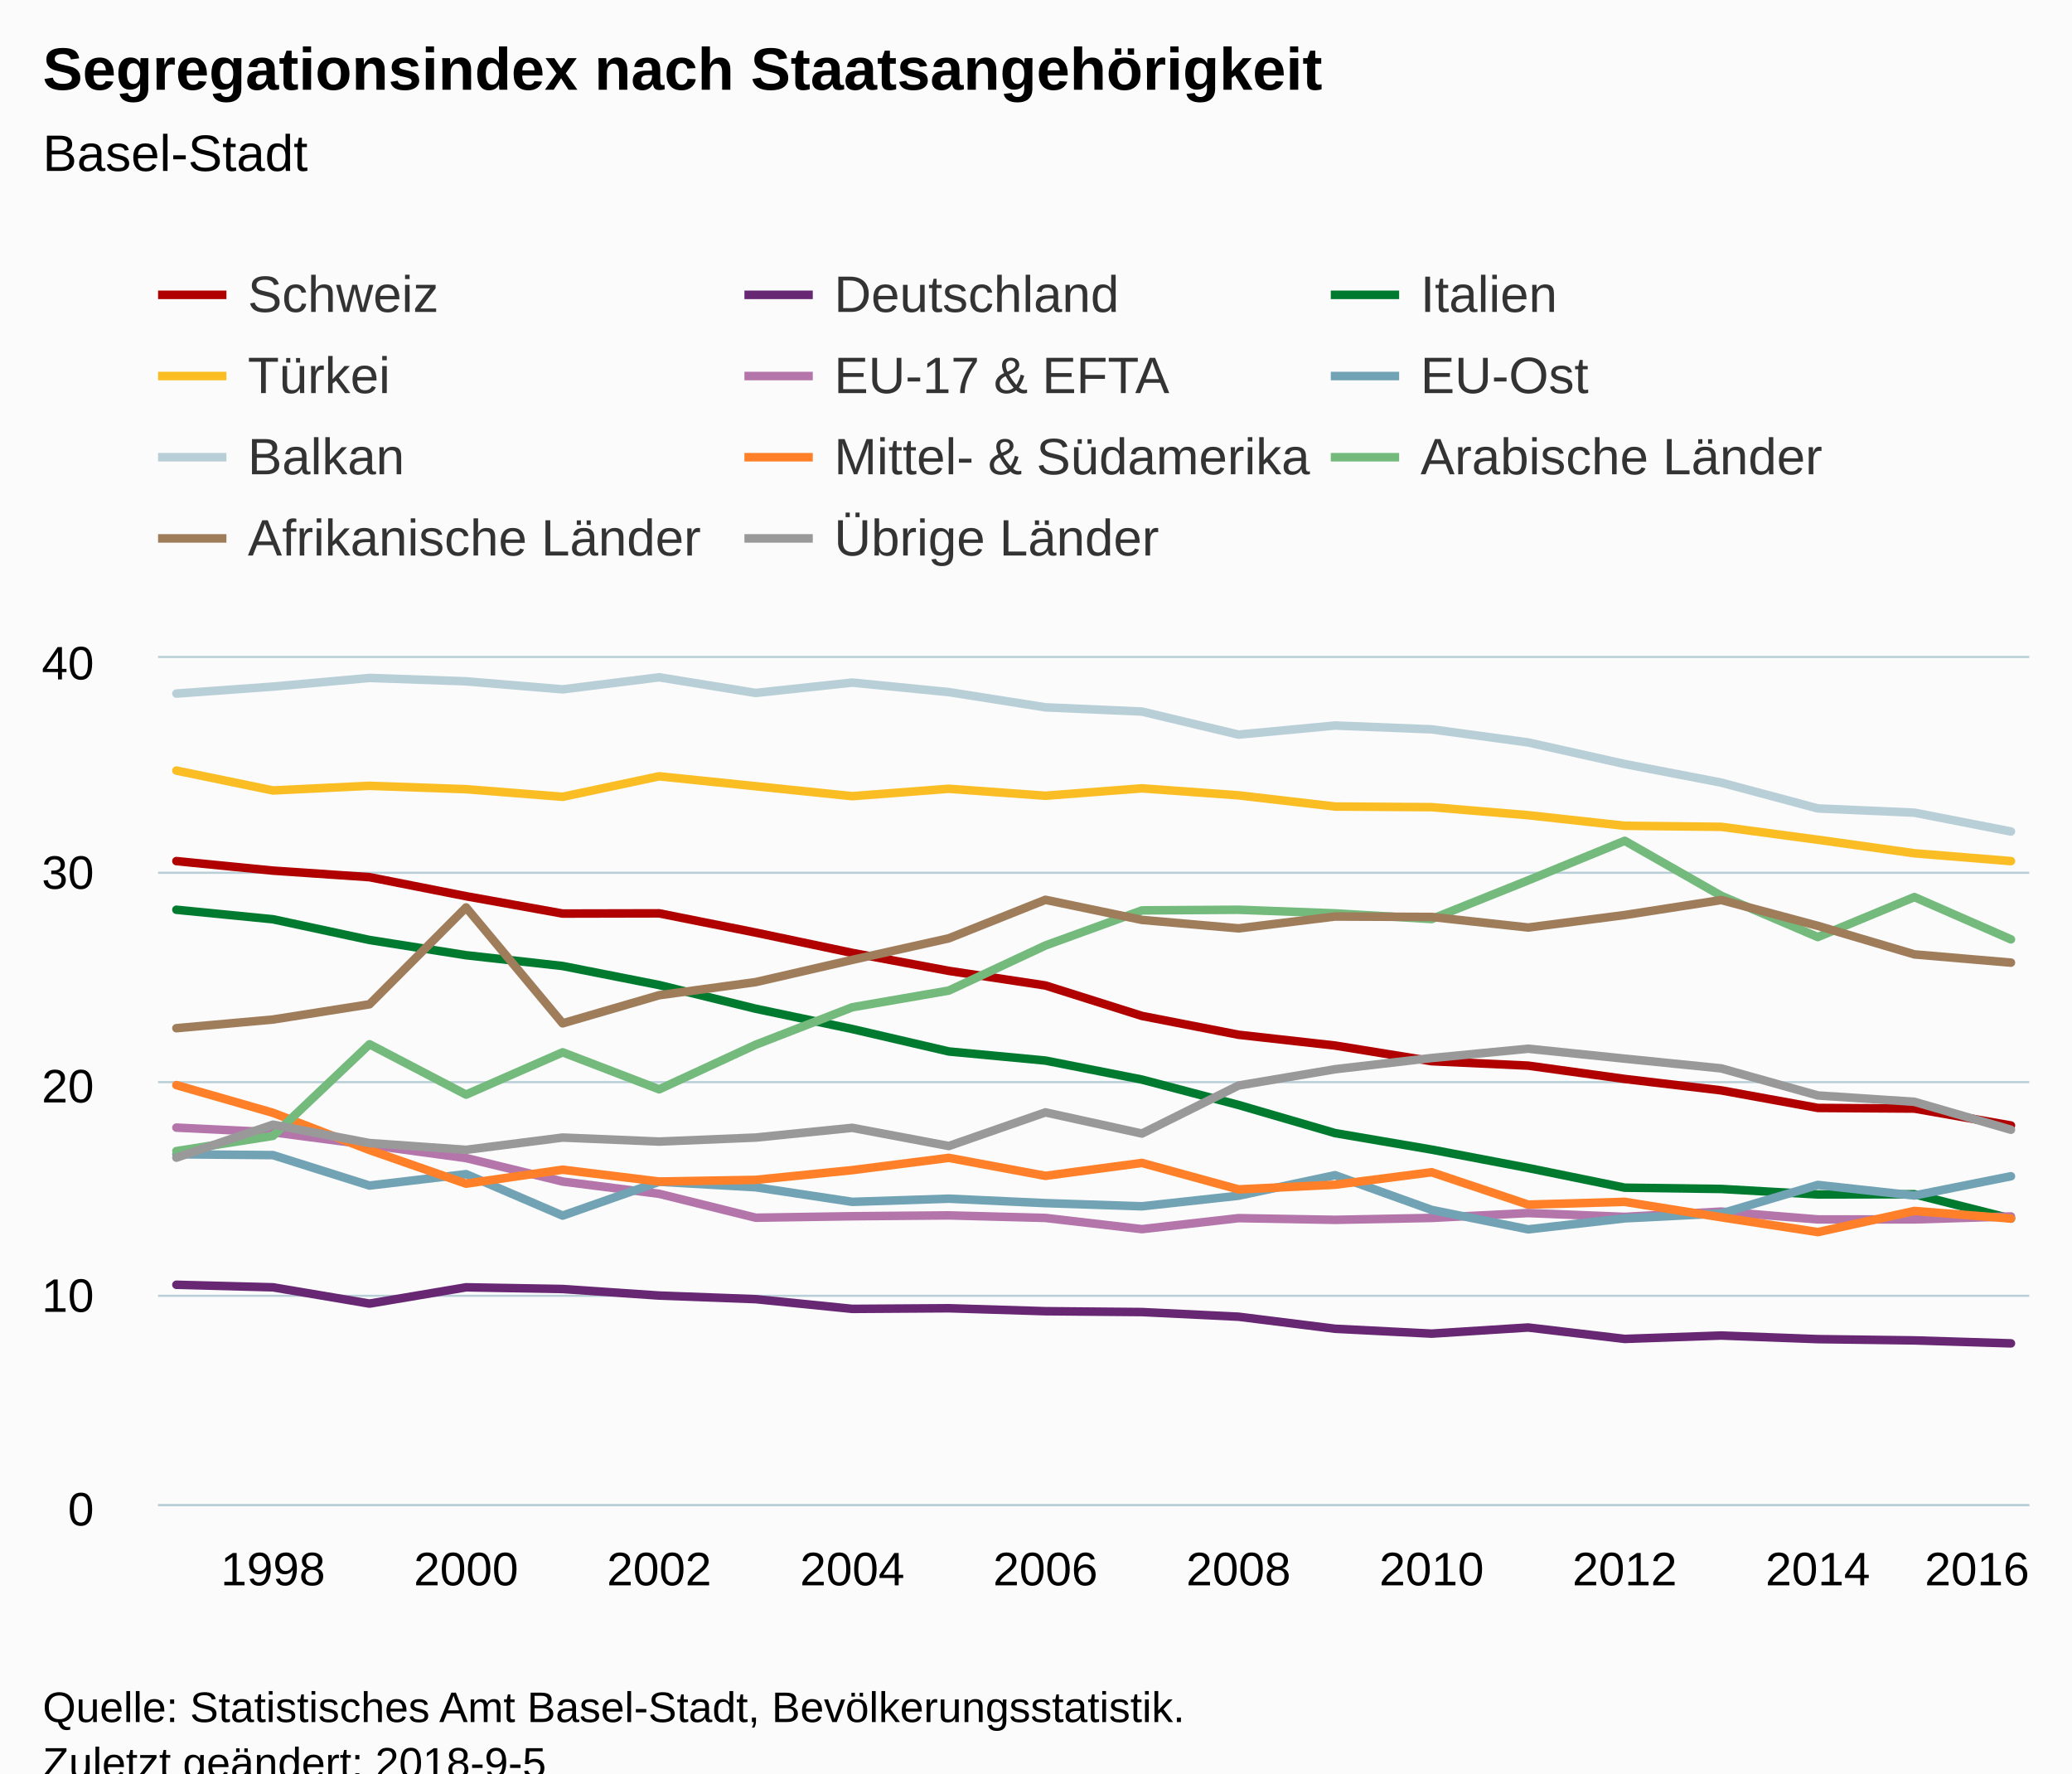
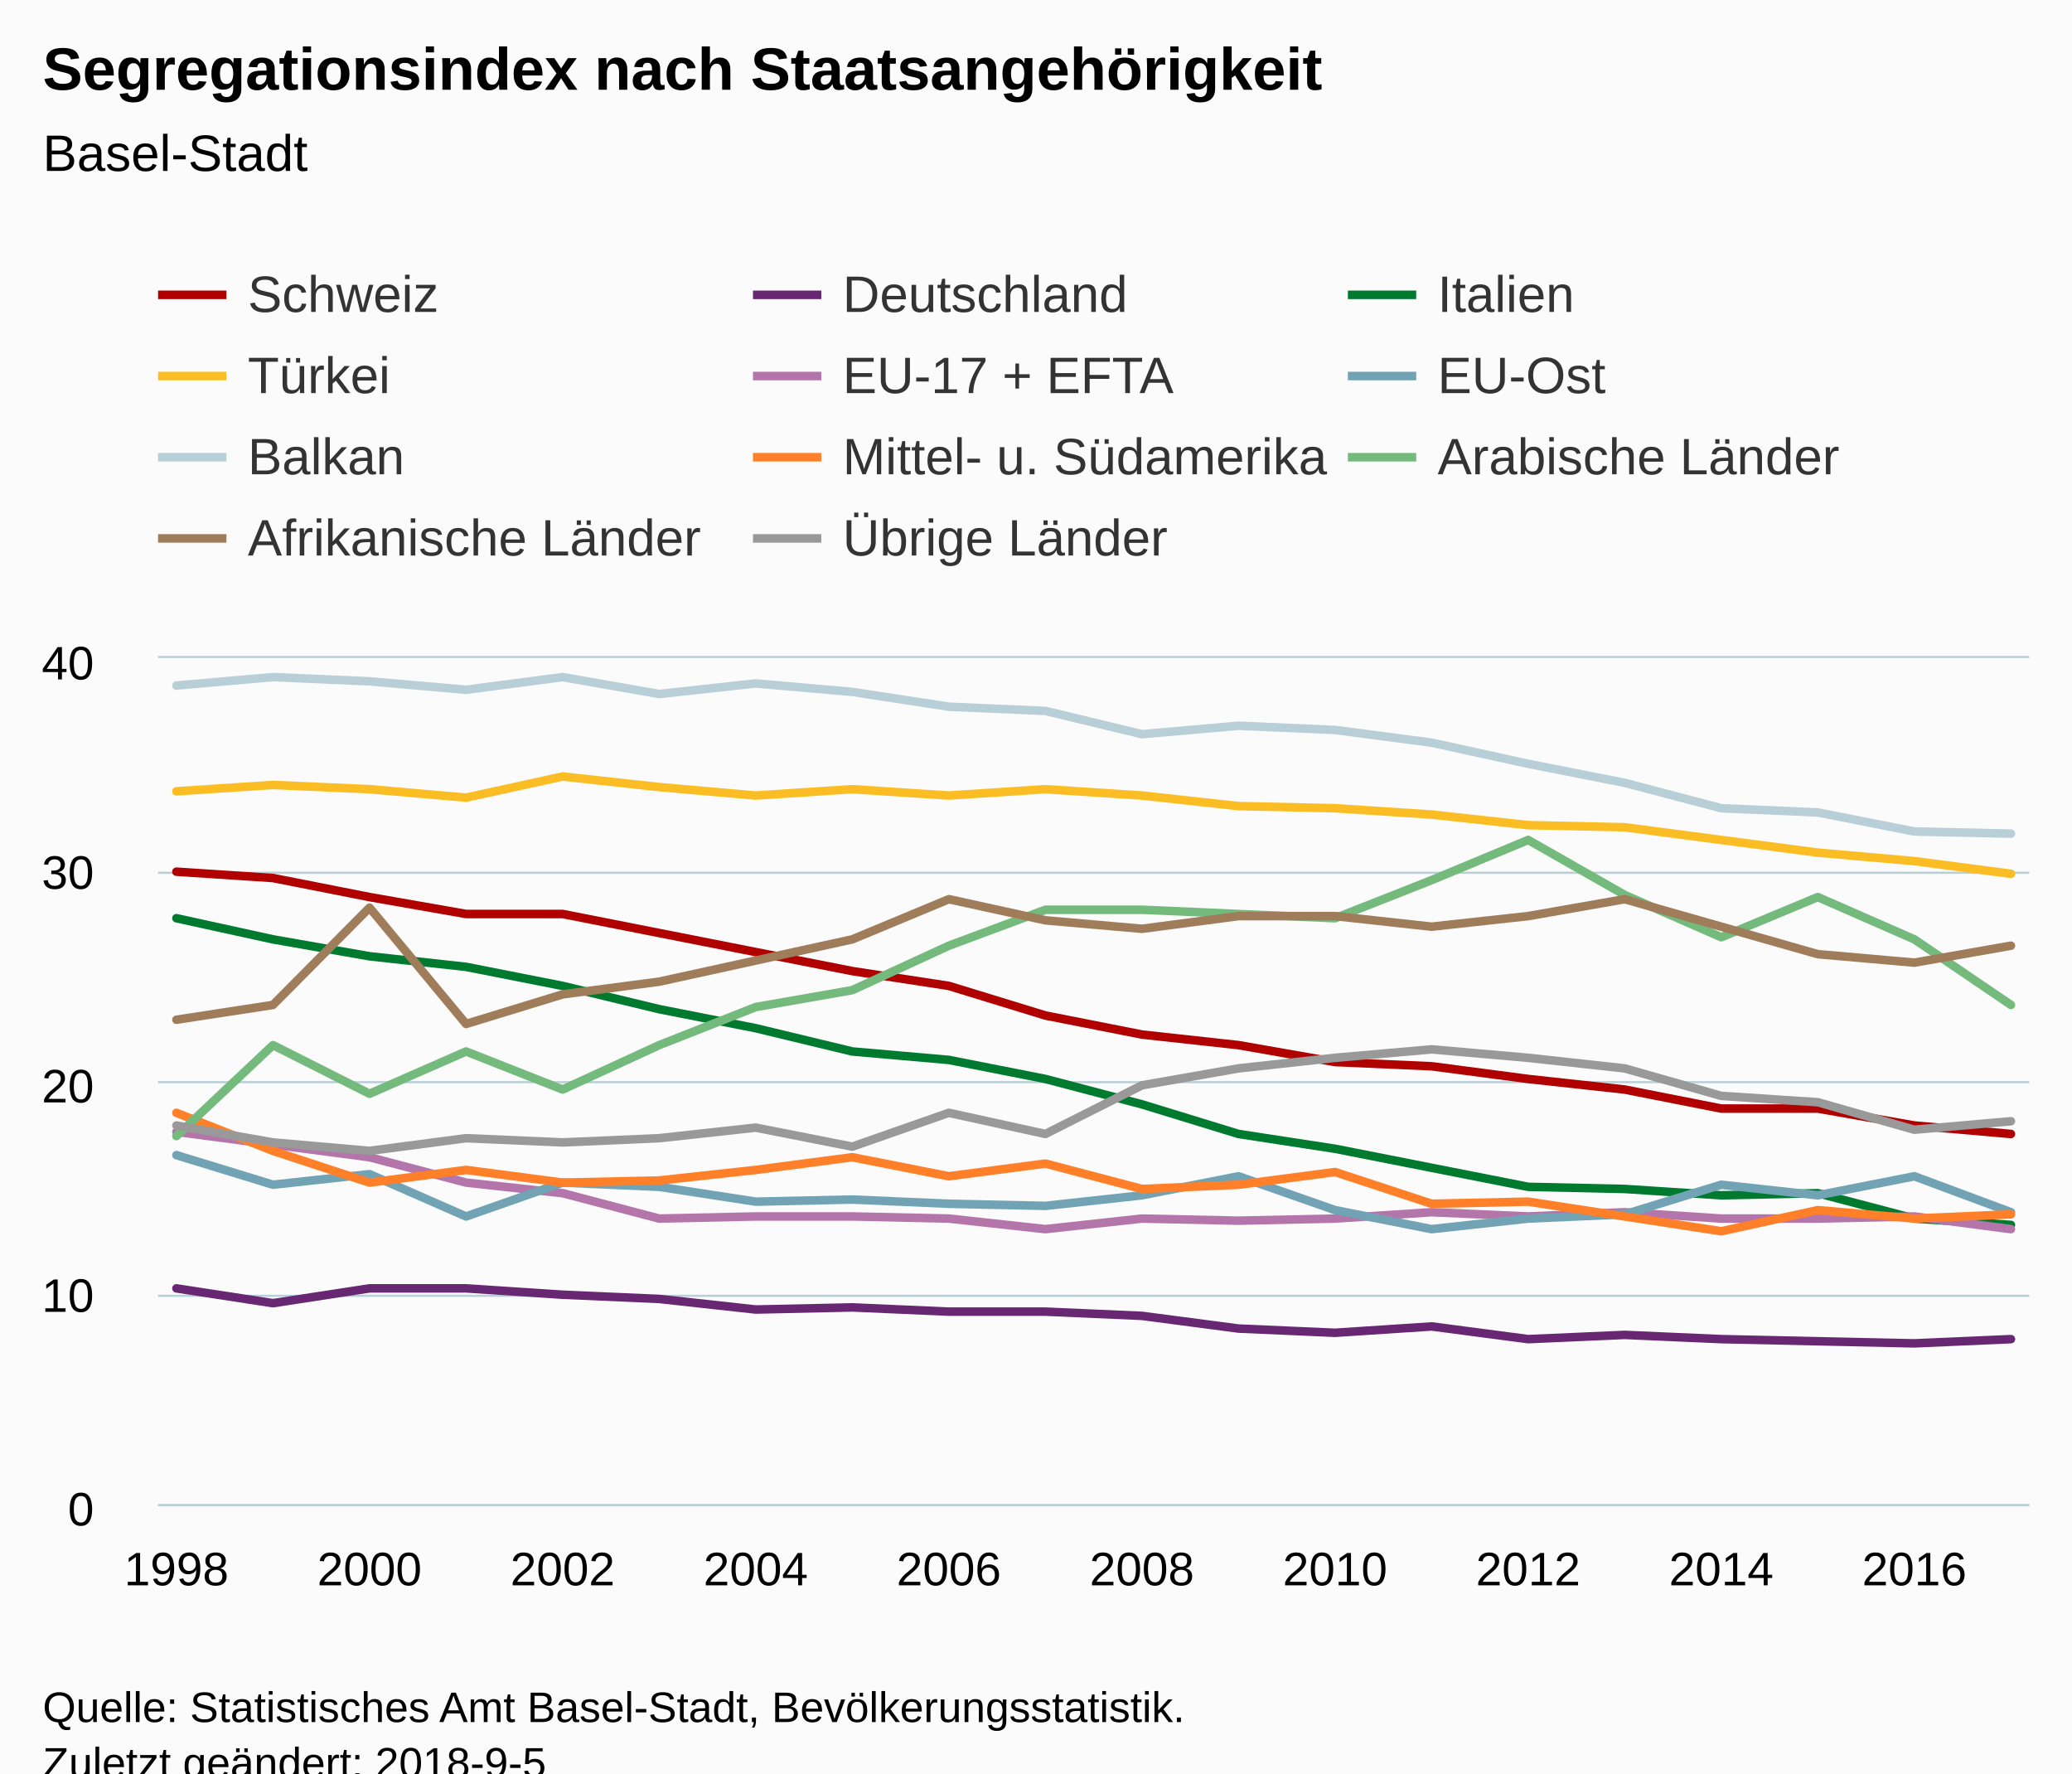
<svg xmlns="http://www.w3.org/2000/svg" version="1.1" class="highcharts-root" style="font-family:Arial;font-size:12px;" viewBox="0 0 485 415">
  <defs>
-     <clipPath id="highcharts-o9fcuq2-6">
+     <clipPath id="highcharts-lzj9r8f-6">
      <rect x="0" y="0" width="438" height="198" fill="none" />
    </clipPath>
-     <clipPath id="highcharts-o9fcuq2-7">
+     <clipPath id="highcharts-lzj9r8f-7">
      <rect x="0" y="0" width="438" height="198" fill="none" />
    </clipPath>
  </defs>
  <rect fill="#fbfbfb" class="highcharts-background" x="0" y="0" width="485" height="428" rx="0" ry="0" />
  <rect fill="none" class="highcharts-plot-background" x="37" y="154" width="438" height="198" />
  <g class="highcharts-pane-group" data-z-index="0" />
  <g class="highcharts-grid highcharts-xaxis-grid " data-z-index="1">
-     <path fill="none" data-z-index="1" class="highcharts-grid-line" d="M 63.5 154 L 63.5 352" opacity="1" />
-     <path fill="none" data-z-index="1" class="highcharts-grid-line" d="M 108.5 154 L 108.5 352" opacity="1" />
-     <path fill="none" data-z-index="1" class="highcharts-grid-line" d="M 153.5 154 L 153.5 352" opacity="1" />
-     <path fill="none" data-z-index="1" class="highcharts-grid-line" d="M 198.5 154 L 198.5 352" opacity="1" />
-     <path fill="none" data-z-index="1" class="highcharts-grid-line" d="M 244.5 154 L 244.5 352" opacity="1" />
-     <path fill="none" data-z-index="1" class="highcharts-grid-line" d="M 289.5 154 L 289.5 352" opacity="1" />
-     <path fill="none" data-z-index="1" class="highcharts-grid-line" d="M 334.5 154 L 334.5 352" opacity="1" />
-     <path fill="none" data-z-index="1" class="highcharts-grid-line" d="M 379.5 154 L 379.5 352" opacity="1" />
-     <path fill="none" data-z-index="1" class="highcharts-grid-line" d="M 425.5 154 L 425.5 352" opacity="1" />
-     <path fill="none" data-z-index="1" class="highcharts-grid-line" d="M 470.5 154 L 470.5 352" opacity="1" />
+     <path fill="none" data-z-index="1" class="highcharts-grid-line" d="M 40.5 154 L 40.5 352" opacity="1" />
+     <path fill="none" data-z-index="1" class="highcharts-grid-line" d="M 85.5 154 L 85.5 352" opacity="1" />
+     <path fill="none" data-z-index="1" class="highcharts-grid-line" d="M 131.5 154 L 131.5 352" opacity="1" />
+     <path fill="none" data-z-index="1" class="highcharts-grid-line" d="M 176.5 154 L 176.5 352" opacity="1" />
+     <path fill="none" data-z-index="1" class="highcharts-grid-line" d="M 221.5 154 L 221.5 352" opacity="1" />
+     <path fill="none" data-z-index="1" class="highcharts-grid-line" d="M 266.5 154 L 266.5 352" opacity="1" />
+     <path fill="none" data-z-index="1" class="highcharts-grid-line" d="M 312.5 154 L 312.5 352" opacity="1" />
+     <path fill="none" data-z-index="1" class="highcharts-grid-line" d="M 357.5 154 L 357.5 352" opacity="1" />
+     <path fill="none" data-z-index="1" class="highcharts-grid-line" d="M 402.5 154 L 402.5 352" opacity="1" />
+     <path fill="none" data-z-index="1" class="highcharts-grid-line" d="M 447.5 154 L 447.5 352" opacity="1" />
  </g>
  <g class="highcharts-grid highcharts-yaxis-grid " data-z-index="1">
    <path fill="none" stroke="#B9CFD7" stroke-width="0.5" data-z-index="1" class="highcharts-grid-line" d="M 37 352.25 L 475 352.25" opacity="1" />
    <path fill="none" stroke="#B9CFD7" stroke-width="0.5" data-z-index="1" class="highcharts-grid-line" d="M 37 303.25 L 475 303.25" opacity="1" />
    <path fill="none" stroke="#B9CFD7" stroke-width="0.5" data-z-index="1" class="highcharts-grid-line" d="M 37 253.25 L 475 253.25" opacity="1" />
    <path fill="none" stroke="#B9CFD7" stroke-width="0.5" data-z-index="1" class="highcharts-grid-line" d="M 37 204.25 L 475 204.25" opacity="1" />
    <path fill="none" stroke="#B9CFD7" stroke-width="0.5" data-z-index="1" class="highcharts-grid-line" d="M 37 153.75 L 475 153.75" opacity="1" />
  </g>
  <rect fill="none" class="highcharts-plot-border" data-z-index="1" x="37" y="154" width="438" height="198" />
  <g class="highcharts-axis highcharts-xaxis " data-z-index="2">
    <path fill="none" class="highcharts-axis-line" stroke="#B9CFD7" stroke-width="0.5" data-z-index="7" d="M 37 352.25 L 475 352.25" />
  </g>
  <g class="highcharts-axis highcharts-yaxis " data-z-index="2">
    <path fill="none" class="highcharts-axis-line" data-z-index="7" d="M 37 154 L 37 352" />
  </g>
  <g class="highcharts-series-group" data-z-index="3">
-     <g data-z-index="0.1" class="highcharts-series highcharts-series-0 highcharts-line-series " transform="translate(37,154) scale(1 1)" clip-path="url(#highcharts-o9fcuq2-7)">
-       <path fill="none" d="M 4.294 47.52 L 26.895 49.748 L 49.495 51.282 L 72.096 55.737 L 94.697 59.796 L 117.297 59.746 L 139.898 64.251 L 162.498 69.003 L 185.099 73.21 L 207.7 76.626 L 230.3 83.754 L 252.901 88.159 L 275.502 90.684 L 298.102 94.347 L 320.703 95.386 L 343.303 98.505 L 365.904 101.178 L 388.505 105.286 L 411.105 105.435 L 433.706 109.395" class="highcharts-graph" data-z-index="1" stroke="#b00000" stroke-width="2" stroke-linejoin="round" stroke-linecap="round" />
+     <g data-z-index="0.1" class="highcharts-series highcharts-series-0 highcharts-line-series " transform="translate(37,154) scale(1 1)" clip-path="url(#highcharts-lzj9r8f-7)">
+       <path fill="none" d="M 4.294 49.995 L 26.895 51.48 L 49.495 55.935 L 72.096 59.895 L 94.697 59.895 L 117.297 64.35 L 139.898 68.805 L 162.498 73.26 L 185.099 76.725 L 207.7 83.655 L 230.3 88.11 L 252.901 90.585 L 275.502 94.545 L 298.102 95.535 L 320.703 98.505 L 343.303 100.98 L 365.904 105.435 L 388.505 105.435 L 411.105 109.395 L 433.706 111.375" class="highcharts-graph" data-z-index="1" stroke="#b00000" stroke-width="2" stroke-linejoin="round" stroke-linecap="round" />
    </g>
    <g data-z-index="0.1" class="highcharts-markers highcharts-series-0 highcharts-line-series " transform="translate(37,154) scale(1 1)" clip-path="none" />
-     <g data-z-index="0.1" class="highcharts-series highcharts-series-1 highcharts-line-series " transform="translate(37,154) scale(1 1)" clip-path="url(#highcharts-o9fcuq2-7)">
-       <path fill="none" d="M 4.294 146.668 L 26.895 147.262 L 49.495 151.074 L 72.096 147.262 L 94.697 147.659 L 117.297 149.193 L 139.898 150.035 L 162.498 152.311 L 185.099 152.163 L 207.7 152.856 L 230.3 153.054 L 252.901 154.143 L 275.502 156.964 L 298.102 158.103 L 320.703 156.667 L 343.303 159.34 L 365.904 158.548 L 388.505 159.39 L 411.105 159.687 L 433.706 160.38" class="highcharts-graph" data-z-index="1" stroke="#672773" stroke-width="2" stroke-linejoin="round" stroke-linecap="round" />
+     <g data-z-index="0.1" class="highcharts-series highcharts-series-1 highcharts-line-series " transform="translate(37,154) scale(1 1)" clip-path="url(#highcharts-lzj9r8f-7)">
+       <path fill="none" d="M 4.294 147.51 L 26.895 150.975 L 49.495 147.51 L 72.096 147.51 L 94.697 148.995 L 117.297 149.985 L 139.898 152.46 L 162.498 151.965 L 185.099 152.955 L 207.7 152.955 L 230.3 153.945 L 252.901 156.915 L 275.502 157.905 L 298.102 156.42 L 320.703 159.39 L 343.303 158.4 L 365.904 159.39 L 388.505 159.885 L 411.105 160.38 L 433.706 159.39" class="highcharts-graph" data-z-index="1" stroke="#672773" stroke-width="2" stroke-linejoin="round" stroke-linecap="round" />
    </g>
    <g data-z-index="0.1" class="highcharts-markers highcharts-series-1 highcharts-line-series " transform="translate(37,154) scale(1 1)" clip-path="none" />
-     <g data-z-index="0.1" class="highcharts-series highcharts-series-2 highcharts-line-series " transform="translate(37,154) scale(1 1)" clip-path="url(#highcharts-o9fcuq2-7)">
-       <path fill="none" d="M 4.294 58.905 L 26.895 61.132 L 49.495 65.983 L 72.096 69.547 L 94.697 72.072 L 117.297 76.527 L 139.898 82.071 L 162.498 86.823 L 185.099 92.07 L 207.7 94.198 L 230.3 98.653 L 252.901 104.593 L 275.502 111.177 L 298.102 115.038 L 320.703 119.344 L 343.303 123.948 L 365.904 124.245 L 388.505 125.532 L 411.105 125.483 L 433.706 131.175" class="highcharts-graph" data-z-index="1" stroke="#007a2f" stroke-width="2" stroke-linejoin="round" stroke-linecap="round" />
+     <g data-z-index="0.1" class="highcharts-series highcharts-series-2 highcharts-line-series " transform="translate(37,154) scale(1 1)" clip-path="url(#highcharts-lzj9r8f-7)">
+       <path fill="none" d="M 4.294 60.885 L 26.895 65.835 L 49.495 69.795 L 72.096 72.27 L 94.697 76.725 L 117.297 82.17 L 139.898 86.625 L 162.498 92.07 L 185.099 94.05 L 207.7 98.505 L 230.3 104.445 L 252.901 111.375 L 275.502 114.84 L 298.102 119.295 L 320.703 123.75 L 343.303 124.245 L 365.904 125.73 L 388.505 125.235 L 411.105 131.175 L 433.706 132.66" class="highcharts-graph" data-z-index="1" stroke="#007a2f" stroke-width="2" stroke-linejoin="round" stroke-linecap="round" />
    </g>
    <g data-z-index="0.1" class="highcharts-markers highcharts-series-2 highcharts-line-series " transform="translate(37,154) scale(1 1)" clip-path="none" />
-     <g data-z-index="0.1" class="highcharts-series highcharts-series-3 highcharts-line-series " transform="translate(37,154) scale(1 1)" clip-path="url(#highcharts-o9fcuq2-7)">
-       <path fill="none" d="M 4.294 26.334 L 26.895 30.987 L 49.495 29.898 L 72.096 30.69 L 94.697 32.472 L 117.297 27.671 L 139.898 29.997 L 162.498 32.323 L 185.099 30.591 L 207.7 32.224 L 230.3 30.492 L 252.901 32.126 L 275.502 34.749 L 298.102 34.897 L 320.703 36.778 L 343.303 39.254 L 365.904 39.501 L 388.505 42.52 L 411.105 45.689 L 433.706 47.52" class="highcharts-graph" data-z-index="1" stroke="#fabd24" stroke-width="2" stroke-linejoin="round" stroke-linecap="round" />
+     <g data-z-index="0.1" class="highcharts-series highcharts-series-3 highcharts-line-series " transform="translate(37,154) scale(1 1)" clip-path="url(#highcharts-lzj9r8f-7)">
+       <path fill="none" d="M 4.294 31.185 L 26.895 29.7 L 49.495 30.69 L 72.096 32.67 L 94.697 27.72 L 117.297 30.195 L 139.898 32.175 L 162.498 30.69 L 185.099 32.175 L 207.7 30.69 L 230.3 32.175 L 252.901 34.65 L 275.502 35.145 L 298.102 36.63 L 320.703 39.105 L 343.303 39.6 L 365.904 42.57 L 388.505 45.54 L 411.105 47.52 L 433.706 50.49" class="highcharts-graph" data-z-index="1" stroke="#fabd24" stroke-width="2" stroke-linejoin="round" stroke-linecap="round" />
    </g>
    <g data-z-index="0.1" class="highcharts-markers highcharts-series-3 highcharts-line-series " transform="translate(37,154) scale(1 1)" clip-path="none" />
-     <g data-z-index="0.1" class="highcharts-series highcharts-series-4 highcharts-line-series " transform="translate(37,154) scale(1 1)" clip-path="url(#highcharts-o9fcuq2-7)">
-       <path fill="none" d="M 4.294 109.89 L 26.895 110.979 L 49.495 113.949 L 72.096 117.018 L 94.697 122.513 L 117.297 125.383 L 139.898 130.977 L 162.498 130.63 L 185.099 130.433 L 207.7 131.026 L 230.3 133.65 L 252.901 131.076 L 275.502 131.472 L 298.102 131.026 L 320.703 129.888 L 343.303 130.779 L 365.904 129.541 L 388.505 131.373 L 411.105 131.373 L 433.706 130.68" class="highcharts-graph" data-z-index="1" stroke="#b475ab" stroke-width="2" stroke-linejoin="round" stroke-linecap="round" />
+     <g data-z-index="0.1" class="highcharts-series highcharts-series-4 highcharts-line-series " transform="translate(37,154) scale(1 1)" clip-path="url(#highcharts-lzj9r8f-7)">
+       <path fill="none" d="M 4.294 110.88 L 26.895 113.85 L 49.495 116.82 L 72.096 122.76 L 94.697 125.235 L 117.297 131.175 L 139.898 130.68 L 162.498 130.68 L 185.099 131.175 L 207.7 133.65 L 230.3 131.175 L 252.901 131.67 L 275.502 131.175 L 298.102 129.69 L 320.703 130.68 L 343.303 129.69 L 365.904 131.175 L 388.505 131.175 L 411.105 130.68 L 433.706 133.65" class="highcharts-graph" data-z-index="1" stroke="#b475ab" stroke-width="2" stroke-linejoin="round" stroke-linecap="round" />
    </g>
    <g data-z-index="0.1" class="highcharts-markers highcharts-series-4 highcharts-line-series " transform="translate(37,154) scale(1 1)" clip-path="none" />
-     <g data-z-index="0.1" class="highcharts-series highcharts-series-5 highcharts-line-series " transform="translate(37,154) scale(1 1)" clip-path="url(#highcharts-o9fcuq2-7)">
-       <path fill="none" d="M 4.294 116.127 L 26.895 116.325 L 49.495 123.453 L 72.096 120.78 L 94.697 130.482 L 117.297 122.562 L 139.898 123.849 L 162.498 127.264 L 185.099 126.522 L 207.7 127.561 L 230.3 128.304 L 252.901 125.829 L 275.502 121.027 L 298.102 129.145 L 320.703 133.7 L 343.303 131.125 L 365.904 129.987 L 388.505 123.305 L 411.105 125.779 L 433.706 121.275" class="highcharts-graph" data-z-index="1" stroke="#71a3b5" stroke-width="2" stroke-linejoin="round" stroke-linecap="round" />
+     <g data-z-index="0.1" class="highcharts-series highcharts-series-5 highcharts-line-series " transform="translate(37,154) scale(1 1)" clip-path="url(#highcharts-lzj9r8f-7)">
+       <path fill="none" d="M 4.294 116.325 L 26.895 123.255 L 49.495 120.78 L 72.096 130.68 L 94.697 122.76 L 117.297 123.75 L 139.898 127.215 L 162.498 126.72 L 185.099 127.71 L 207.7 128.205 L 230.3 125.73 L 252.901 121.275 L 275.502 129.195 L 298.102 133.65 L 320.703 131.175 L 343.303 130.185 L 365.904 123.255 L 388.505 125.73 L 411.105 121.275 L 433.706 129.69" class="highcharts-graph" data-z-index="1" stroke="#71a3b5" stroke-width="2" stroke-linejoin="round" stroke-linecap="round" />
    </g>
    <g data-z-index="0.1" class="highcharts-markers highcharts-series-5 highcharts-line-series " transform="translate(37,154) scale(1 1)" clip-path="none" />
-     <g data-z-index="0.1" class="highcharts-series highcharts-series-6 highcharts-line-series " transform="translate(37,154) scale(1 1)" clip-path="url(#highcharts-o9fcuq2-7)">
-       <path fill="none" d="M 4.294 8.316 L 26.895 6.683 L 49.495 4.653 L 72.096 5.445 L 94.697 7.326 L 117.297 4.504 L 139.898 8.167 L 162.498 5.742 L 185.099 7.969 L 207.7 11.533 L 230.3 12.524 L 252.901 17.919 L 275.502 15.79 L 298.102 16.681 L 320.703 19.751 L 343.303 24.799 L 365.904 29.155 L 388.505 35.195 L 411.105 36.185 L 433.706 40.59" class="highcharts-graph" data-z-index="1" stroke="#b9cfd7" stroke-width="2" stroke-linejoin="round" stroke-linecap="round" />
+     <g data-z-index="0.1" class="highcharts-series highcharts-series-6 highcharts-line-series " transform="translate(37,154) scale(1 1)" clip-path="url(#highcharts-lzj9r8f-7)">
+       <path fill="none" d="M 4.294 6.435 L 26.895 4.455 L 49.495 5.445 L 72.096 7.425 L 94.697 4.455 L 117.297 8.415 L 139.898 5.94 L 162.498 7.92 L 185.099 11.385 L 207.7 12.375 L 230.3 17.82 L 252.901 15.84 L 275.502 16.83 L 298.102 19.8 L 320.703 24.75 L 343.303 29.205 L 365.904 35.145 L 388.505 36.135 L 411.105 40.59 L 433.706 41.085" class="highcharts-graph" data-z-index="1" stroke="#b9cfd7" stroke-width="2" stroke-linejoin="round" stroke-linecap="round" />
    </g>
    <g data-z-index="0.1" class="highcharts-markers highcharts-series-6 highcharts-line-series " transform="translate(37,154) scale(1 1)" clip-path="none" />
-     <g data-z-index="0.1" class="highcharts-series highcharts-series-7 highcharts-line-series " transform="translate(37,154) scale(1 1)" clip-path="url(#highcharts-o9fcuq2-7)">
-       <path fill="none" d="M 4.294 99.941 L 26.895 106.425 L 49.495 115.137 L 72.096 123.007 L 94.697 119.74 L 117.297 122.513 L 139.898 122.117 L 162.498 119.84 L 185.099 116.968 L 207.7 121.176 L 230.3 118.157 L 252.901 124.344 L 275.502 123.255 L 298.102 120.335 L 320.703 127.908 L 343.303 127.264 L 365.904 130.878 L 388.505 134.343 L 411.105 129.393 L 433.706 131.175" class="highcharts-graph" data-z-index="1" stroke="#ff8028" stroke-width="2" stroke-linejoin="round" stroke-linecap="round" />
+     <g data-z-index="0.1" class="highcharts-series highcharts-series-7 highcharts-line-series " transform="translate(37,154) scale(1 1)" clip-path="url(#highcharts-lzj9r8f-7)">
+       <path fill="none" d="M 4.294 106.425 L 26.895 115.335 L 49.495 122.76 L 72.096 119.79 L 94.697 122.76 L 117.297 122.265 L 139.898 119.79 L 162.498 116.82 L 185.099 121.275 L 207.7 118.305 L 230.3 124.245 L 252.901 123.255 L 275.502 120.285 L 298.102 127.71 L 320.703 127.215 L 343.303 130.68 L 365.904 134.145 L 388.505 129.195 L 411.105 131.175 L 433.706 130.185" class="highcharts-graph" data-z-index="1" stroke="#ff8028" stroke-width="2" stroke-linejoin="round" stroke-linecap="round" />
    </g>
    <g data-z-index="0.1" class="highcharts-markers highcharts-series-7 highcharts-line-series " transform="translate(37,154) scale(1 1)" clip-path="none" />
-     <g data-z-index="0.1" class="highcharts-series highcharts-series-8 highcharts-line-series " transform="translate(37,154) scale(1 1)" clip-path="url(#highcharts-o9fcuq2-7)">
-       <path fill="none" d="M 4.294 115.384 L 26.895 111.82 L 49.495 90.387 L 72.096 102.168 L 94.697 92.268 L 117.297 100.93 L 139.898 90.486 L 162.498 81.725 L 185.099 77.814 L 207.7 67.27 L 230.3 59.053 L 252.901 58.905 L 275.502 59.746 L 298.102 61.083 L 320.703 52.024 L 343.303 42.768 L 365.904 55.638 L 388.505 65.291 L 411.105 55.935 L 433.706 65.835" class="highcharts-graph" data-z-index="1" stroke="#73ba7c" stroke-width="2" stroke-linejoin="round" stroke-linecap="round" />
+     <g data-z-index="0.1" class="highcharts-series highcharts-series-8 highcharts-line-series " transform="translate(37,154) scale(1 1)" clip-path="url(#highcharts-lzj9r8f-7)">
+       <path fill="none" d="M 4.294 111.87 L 26.895 90.585 L 49.495 101.97 L 72.096 92.07 L 94.697 100.98 L 117.297 90.585 L 139.898 81.675 L 162.498 77.715 L 185.099 67.32 L 207.7 58.905 L 230.3 58.905 L 252.901 59.895 L 275.502 60.885 L 298.102 51.975 L 320.703 42.57 L 343.303 55.44 L 365.904 65.34 L 388.505 55.935 L 411.105 65.835 L 433.706 81.18" class="highcharts-graph" data-z-index="1" stroke="#73ba7c" stroke-width="2" stroke-linejoin="round" stroke-linecap="round" />
    </g>
    <g data-z-index="0.1" class="highcharts-markers highcharts-series-8 highcharts-line-series " transform="translate(37,154) scale(1 1)" clip-path="none" />
-     <g data-z-index="0.1" class="highcharts-series highcharts-series-9 highcharts-line-series " transform="translate(37,154) scale(1 1)" clip-path="url(#highcharts-o9fcuq2-7)">
-       <path fill="none" d="M 4.294 86.625 L 26.895 84.596 L 49.495 81.031 L 72.096 58.361 L 94.697 85.486 L 117.297 78.903 L 139.898 75.834 L 162.498 70.636 L 185.099 65.588 L 207.7 56.578 L 230.3 61.281 L 252.901 63.261 L 275.502 60.489 L 298.102 60.588 L 320.703 63.063 L 343.303 60.142 L 365.904 56.628 L 388.505 62.667 L 411.105 69.35 L 433.706 71.28" class="highcharts-graph" data-z-index="1" stroke="#9f7c5a" stroke-width="2" stroke-linejoin="round" stroke-linecap="round" />
+     <g data-z-index="0.1" class="highcharts-series highcharts-series-9 highcharts-line-series " transform="translate(37,154) scale(1 1)" clip-path="url(#highcharts-lzj9r8f-7)">
+       <path fill="none" d="M 4.294 84.645 L 26.895 81.18 L 49.495 58.41 L 72.096 85.635 L 94.697 78.705 L 117.297 75.735 L 139.898 70.785 L 162.498 65.835 L 185.099 56.43 L 207.7 61.38 L 230.3 63.36 L 252.901 60.39 L 275.502 60.39 L 298.102 62.865 L 320.703 60.39 L 343.303 56.43 L 365.904 62.865 L 388.505 69.3 L 411.105 71.28 L 433.706 67.32" class="highcharts-graph" data-z-index="1" stroke="#9f7c5a" stroke-width="2" stroke-linejoin="round" stroke-linecap="round" />
    </g>
    <g data-z-index="0.1" class="highcharts-markers highcharts-series-9 highcharts-line-series " transform="translate(37,154) scale(1 1)" clip-path="none" />
-     <g data-z-index="0.1" class="highcharts-series highcharts-series-10 highcharts-line-series " transform="translate(37,154) scale(1 1)" clip-path="url(#highcharts-o9fcuq2-7)">
-       <path fill="none" d="M 4.294 116.919 L 26.895 109.197 L 49.495 113.504 L 72.096 115.087 L 94.697 112.217 L 117.297 113.157 L 139.898 112.217 L 162.498 109.939 L 185.099 114.197 L 207.7 106.326 L 230.3 111.276 L 252.901 100.04 L 275.502 96.228 L 298.102 93.605 L 320.703 91.426 L 343.303 93.753 L 365.904 96.03 L 388.505 102.366 L 411.105 103.851 L 433.706 110.385" class="highcharts-graph" data-z-index="1" stroke="#999999" stroke-width="2" stroke-linejoin="round" stroke-linecap="round" />
+     <g data-z-index="0.1" class="highcharts-series highcharts-series-10 highcharts-line-series " transform="translate(37,154) scale(1 1)" clip-path="url(#highcharts-lzj9r8f-7)">
+       <path fill="none" d="M 4.294 109.395 L 26.895 113.355 L 49.495 115.335 L 72.096 112.365 L 94.697 113.355 L 117.297 112.365 L 139.898 109.89 L 162.498 114.345 L 185.099 106.425 L 207.7 111.375 L 230.3 99.99 L 252.901 96.03 L 275.502 93.555 L 298.102 91.575 L 320.703 93.555 L 343.303 96.03 L 365.904 102.465 L 388.505 103.95 L 411.105 110.385 L 433.706 108.405" class="highcharts-graph" data-z-index="1" stroke="#999999" stroke-width="2" stroke-linejoin="round" stroke-linecap="round" />
    </g>
    <g data-z-index="0.1" class="highcharts-markers highcharts-series-10 highcharts-line-series " transform="translate(37,154) scale(1 1)" clip-path="none" />
  </g>
  <text x="10" text-anchor="start" class="highcharts-title" data-z-index="4" style="color:#000000;font-size:14px;font-weight:bold;fill:#000000;" y="21">
    <tspan>Segregationsindex nach Staatsangehörigkeit</tspan>
  </text>
  <text x="10" text-anchor="start" class="highcharts-subtitle" data-z-index="4" style="color:#000000;font-size:12px;font-weight:normal;font-family:Arial;fill:#000000;" y="40">
    <tspan>Basel-Stadt</tspan>
  </text>
  <g class="highcharts-legend" data-z-index="7" transform="translate(29,55)">
-     <rect fill="none" class="highcharts-legend-box" rx="0" ry="0" x="0" y="0" width="422" height="87" visibility="visible" />
+     <rect fill="none" class="highcharts-legend-box" rx="0" ry="0" x="0" y="0" width="428" height="87" visibility="visible" />
    <g data-z-index="1">
      <g>
        <g class="highcharts-legend-item highcharts-line-series highcharts-color-undefined highcharts-series-0" data-z-index="1" transform="translate(8,3)">
          <path fill="none" d="M 0 11 L 16 11" class="highcharts-graph" stroke="#b00000" stroke-width="2" />
          <text x="21" style="color:#333333;font-size:12px;font-weight:normal;cursor:pointer;fill:#333333;" text-anchor="start" data-z-index="2" y="15">
            <tspan>Schweiz</tspan>
          </text>
        </g>
-         <g class="highcharts-legend-item highcharts-line-series highcharts-color-undefined highcharts-series-1" data-z-index="1" transform="translate(145.25,3)">
+         <g class="highcharts-legend-item highcharts-line-series highcharts-color-undefined highcharts-series-1" data-z-index="1" transform="translate(147.25,3)">
          <path fill="none" d="M 0 11 L 16 11" class="highcharts-graph" stroke="#672773" stroke-width="2" />
          <text x="21" y="15" style="color:#333333;font-size:12px;font-weight:normal;cursor:pointer;fill:#333333;" text-anchor="start" data-z-index="2">
            <tspan>Deutschland</tspan>
          </text>
        </g>
-         <g class="highcharts-legend-item highcharts-line-series highcharts-color-undefined highcharts-series-2" data-z-index="1" transform="translate(282.5,3)">
+         <g class="highcharts-legend-item highcharts-line-series highcharts-color-undefined highcharts-series-2" data-z-index="1" transform="translate(286.5,3)">
          <path fill="none" d="M 0 11 L 16 11" class="highcharts-graph" stroke="#007a2f" stroke-width="2" />
          <text x="21" y="15" style="color:#333333;font-size:12px;font-weight:normal;cursor:pointer;fill:#333333;" text-anchor="start" data-z-index="2">
            <tspan>Italien</tspan>
          </text>
        </g>
        <g class="highcharts-legend-item highcharts-line-series highcharts-color-undefined highcharts-series-3" data-z-index="1" transform="translate(8,22)">
          <path fill="none" d="M 0 11 L 16 11" class="highcharts-graph" stroke="#fabd24" stroke-width="2" />
          <text x="21" y="15" style="color:#333333;font-size:12px;font-weight:normal;cursor:pointer;fill:#333333;" text-anchor="start" data-z-index="2">
            <tspan>Türkei</tspan>
          </text>
        </g>
-         <g class="highcharts-legend-item highcharts-line-series highcharts-color-undefined highcharts-series-4" data-z-index="1" transform="translate(145.25,22)">
+         <g class="highcharts-legend-item highcharts-line-series highcharts-color-undefined highcharts-series-4" data-z-index="1" transform="translate(147.25,22)">
          <path fill="none" d="M 0 11 L 16 11" class="highcharts-graph" stroke="#b475ab" stroke-width="2" />
          <text x="21" y="15" style="color:#333333;font-size:12px;font-weight:normal;cursor:pointer;fill:#333333;" text-anchor="start" data-z-index="2">
-             <tspan>EU-17 &amp; EFTA</tspan>
+             <tspan>EU-17 + EFTA</tspan>
          </text>
        </g>
-         <g class="highcharts-legend-item highcharts-line-series highcharts-color-undefined highcharts-series-5" data-z-index="1" transform="translate(282.5,22)">
+         <g class="highcharts-legend-item highcharts-line-series highcharts-color-undefined highcharts-series-5" data-z-index="1" transform="translate(286.5,22)">
          <path fill="none" d="M 0 11 L 16 11" class="highcharts-graph" stroke="#71a3b5" stroke-width="2" />
          <text x="21" y="15" style="color:#333333;font-size:12px;font-weight:normal;cursor:pointer;fill:#333333;" text-anchor="start" data-z-index="2">
            <tspan>EU-Ost</tspan>
          </text>
        </g>
        <g class="highcharts-legend-item highcharts-line-series highcharts-color-undefined highcharts-series-6" data-z-index="1" transform="translate(8,41)">
          <path fill="none" d="M 0 11 L 16 11" class="highcharts-graph" stroke="#b9cfd7" stroke-width="2" />
          <text x="21" y="15" style="color:#333333;font-size:12px;font-weight:normal;cursor:pointer;fill:#333333;" text-anchor="start" data-z-index="2">
            <tspan>Balkan</tspan>
          </text>
        </g>
-         <g class="highcharts-legend-item highcharts-line-series highcharts-color-undefined highcharts-series-7" data-z-index="1" transform="translate(145.25,41)">
+         <g class="highcharts-legend-item highcharts-line-series highcharts-color-undefined highcharts-series-7" data-z-index="1" transform="translate(147.25,41)">
          <path fill="none" d="M 0 11 L 16 11" class="highcharts-graph" stroke="#ff8028" stroke-width="2" />
          <text x="21" y="15" style="color:#333333;font-size:12px;font-weight:normal;cursor:pointer;fill:#333333;" text-anchor="start" data-z-index="2">
-             <tspan>Mittel- &amp; Südamerika</tspan>
+             <tspan>Mittel- u. Südamerika</tspan>
          </text>
        </g>
-         <g class="highcharts-legend-item highcharts-line-series highcharts-color-undefined highcharts-series-8" data-z-index="1" transform="translate(282.5,41)">
+         <g class="highcharts-legend-item highcharts-line-series highcharts-color-undefined highcharts-series-8" data-z-index="1" transform="translate(286.5,41)">
          <path fill="none" d="M 0 11 L 16 11" class="highcharts-graph" stroke="#73ba7c" stroke-width="2" />
          <text x="21" y="15" style="color:#333333;font-size:12px;font-weight:normal;cursor:pointer;fill:#333333;" text-anchor="start" data-z-index="2">
            <tspan>Arabische Länder</tspan>
          </text>
        </g>
        <g class="highcharts-legend-item highcharts-line-series highcharts-color-undefined highcharts-series-9" data-z-index="1" transform="translate(8,60)">
          <path fill="none" d="M 0 11 L 16 11" class="highcharts-graph" stroke="#9f7c5a" stroke-width="2" />
          <text x="21" y="15" style="color:#333333;font-size:12px;font-weight:normal;cursor:pointer;fill:#333333;" text-anchor="start" data-z-index="2">
            <tspan>Afrikanische Länder</tspan>
          </text>
        </g>
-         <g class="highcharts-legend-item highcharts-line-series highcharts-color-undefined highcharts-series-10" data-z-index="1" transform="translate(145.25,60)">
+         <g class="highcharts-legend-item highcharts-line-series highcharts-color-undefined highcharts-series-10" data-z-index="1" transform="translate(147.25,60)">
          <path fill="none" d="M 0 11 L 16 11" class="highcharts-graph" stroke="#999999" stroke-width="2" />
          <text x="21" y="15" style="color:#333333;font-size:12px;font-weight:normal;cursor:pointer;fill:#333333;" text-anchor="start" data-z-index="2">
            <tspan>Übrige Länder</tspan>
          </text>
        </g>
      </g>
    </g>
  </g>
  <g class="highcharts-axis-labels highcharts-xaxis-labels " data-z-index="7">
-     <text x="63.895" style="color:#000000;cursor:default;font-size:11px;fill:#000000;" text-anchor="middle" transform="translate(0,0)" y="371" opacity="1">1998</text>
-     <text x="109.096" style="color:#000000;cursor:default;font-size:11px;fill:#000000;" text-anchor="middle" transform="translate(0,0)" y="371" opacity="1">2000</text>
-     <text x="154.297" style="color:#000000;cursor:default;font-size:11px;fill:#000000;" text-anchor="middle" transform="translate(0,0)" y="371" opacity="1">2002</text>
-     <text x="199.498" style="color:#000000;cursor:default;font-size:11px;fill:#000000;" text-anchor="middle" transform="translate(0,0)" y="371" opacity="1">2004</text>
-     <text x="244.7" style="color:#000000;cursor:default;font-size:11px;fill:#000000;" text-anchor="middle" transform="translate(0,0)" y="371" opacity="1">2006</text>
-     <text x="289.901" style="color:#000000;cursor:default;font-size:11px;fill:#000000;" text-anchor="middle" transform="translate(0,0)" y="371" opacity="1">2008</text>
-     <text x="335.102" style="color:#000000;cursor:default;font-size:11px;fill:#000000;" text-anchor="middle" transform="translate(0,0)" y="371" opacity="1">2010</text>
-     <text x="380.303" style="color:#000000;cursor:default;font-size:11px;fill:#000000;" text-anchor="middle" transform="translate(0,0)" y="371" opacity="1">2012</text>
-     <text x="425.505" style="color:#000000;cursor:default;font-size:11px;fill:#000000;" text-anchor="middle" transform="translate(0,0)" y="371" opacity="1">2014</text>
-     <text x="462.781" style="color:#000000;cursor:default;font-size:11px;fill:#000000;" text-anchor="middle" transform="translate(0,0)" y="371" opacity="1">2016</text>
+     <text x="41.294" style="color:#000000;cursor:default;font-size:11px;fill:#000000;" text-anchor="middle" transform="translate(0,0)" y="371" opacity="1">1998</text>
+     <text x="86.495" style="color:#000000;cursor:default;font-size:11px;fill:#000000;" text-anchor="middle" transform="translate(0,0)" y="371" opacity="1">2000</text>
+     <text x="131.697" style="color:#000000;cursor:default;font-size:11px;fill:#000000;" text-anchor="middle" transform="translate(0,0)" y="371" opacity="1">2002</text>
+     <text x="176.898" style="color:#000000;cursor:default;font-size:11px;fill:#000000;" text-anchor="middle" transform="translate(0,0)" y="371" opacity="1">2004</text>
+     <text x="222.099" style="color:#000000;cursor:default;font-size:11px;fill:#000000;" text-anchor="middle" transform="translate(0,0)" y="371" opacity="1">2006</text>
+     <text x="267.3" style="color:#000000;cursor:default;font-size:11px;fill:#000000;" text-anchor="middle" transform="translate(0,0)" y="371" opacity="1">2008</text>
+     <text x="312.502" style="color:#000000;cursor:default;font-size:11px;fill:#000000;" text-anchor="middle" transform="translate(0,0)" y="371" opacity="1">2010</text>
+     <text x="357.703" style="color:#000000;cursor:default;font-size:11px;fill:#000000;" text-anchor="middle" transform="translate(0,0)" y="371" opacity="1">2012</text>
+     <text x="402.904" style="color:#000000;cursor:default;font-size:11px;fill:#000000;" text-anchor="middle" transform="translate(0,0)" y="371" opacity="1">2014</text>
+     <text x="448.105" style="color:#000000;cursor:default;font-size:11px;fill:#000000;" text-anchor="middle" transform="translate(0,0)" y="371" opacity="1">2016</text>
  </g>
  <g class="highcharts-axis-labels highcharts-yaxis-labels " data-z-index="7">
    <text x="22" style="color:#000000;cursor:default;font-size:11px;fill:#000000;" text-anchor="end" transform="translate(0,0)" y="357" opacity="1">0</text>
    <text x="22" style="color:#000000;cursor:default;font-size:11px;fill:#000000;" text-anchor="end" transform="translate(0,0)" y="307" opacity="1">10</text>
    <text x="22" style="color:#000000;cursor:default;font-size:11px;fill:#000000;" text-anchor="end" transform="translate(0,0)" y="258" opacity="1">20</text>
    <text x="22" style="color:#000000;cursor:default;font-size:11px;fill:#000000;" text-anchor="end" transform="translate(0,0)" y="208" opacity="1">30</text>
    <text x="22" style="color:#000000;cursor:default;font-size:11px;fill:#000000;" text-anchor="end" transform="translate(0,0)" y="159" opacity="1">40</text>
  </g>
  <text x="10" class="highcharts-credits" text-anchor="start" data-z-index="8" style="cursor:default;color:#000000;font-size:10px;fill:#000000;" y="403">
    <tspan>Quelle: Statistisches Amt Basel-Stadt, Bevölkerungsstatistik.</tspan>
    <tspan x="10" dy="13">Zuletzt geändert: 2018-9-5</tspan>
  </text>
</svg>
